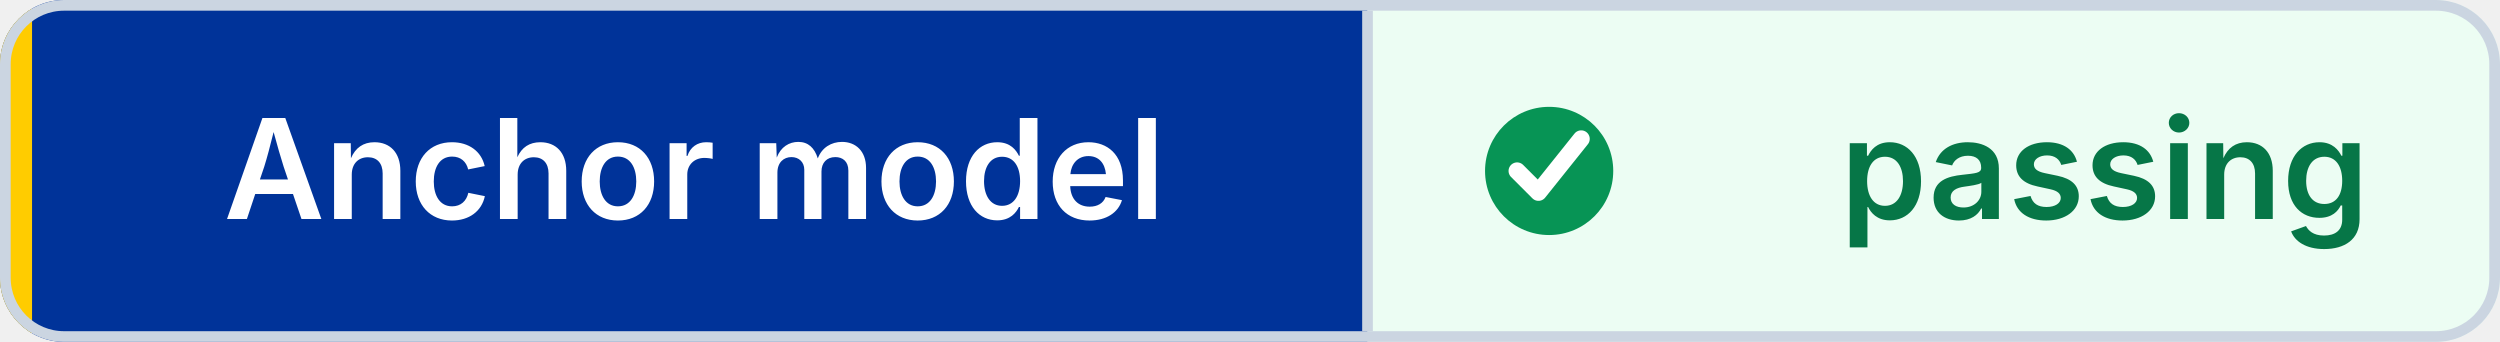
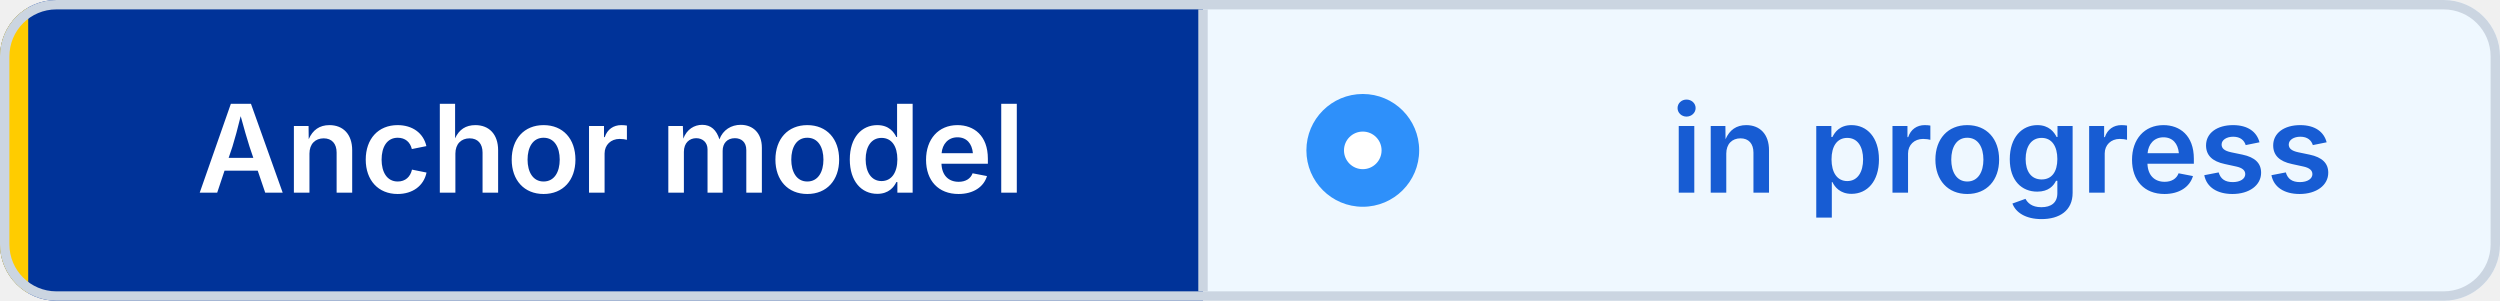
- <svg xmlns="http://www.w3.org/2000/svg" width="234" height="32" viewBox="0 0 234 32" role="img" aria-label="Anchor model: passing" shape-rendering="geometricPrecision" text-rendering="geometricPrecision">
+ <svg xmlns="http://www.w3.org/2000/svg" width="266" height="32" viewBox="0 0 266 32" role="img" aria-label="Anchor model: in progress" shape-rendering="geometricPrecision" text-rendering="geometricPrecision">
  <defs>
    <clipPath id="badge-clip">
-       <rect width="234" height="32" rx="6" />
+       <rect width="266" height="32" rx="6" />
    </clipPath>
  </defs>
  <g clip-path="url(#badge-clip)">
    <rect width="128" height="32" fill="#003399" />
-     <rect x="128" width="106" height="32" fill="#ECFDF3" />
+     <rect x="128" width="138" height="32" fill="#EFF8FF" />
    <rect width="3" height="32" fill="#FFCC00" />
  </g>
-   <rect x="0.5" y="0.5" width="233" height="31" rx="5.5" fill="none" stroke="#CBD5E1" />
+   <rect x="0.5" y="0.5" width="265" height="31" rx="5.5" fill="none" stroke="#CBD5E1" />
  <line x1="128" y1="1" x2="128" y2="31" stroke="#CBD5E1" />
-   <circle cx="145" cy="16" r="6" fill="#079455" />
-   <path d="M 142 16 l2 2 4 -5" fill="none" stroke="#FFFFFF" stroke-width="1.6" stroke-linecap="round" stroke-linejoin="round" />
+   <circle cx="145" cy="16" r="6" fill="#2E90FA" />
+   <circle cx="145" cy="16" r="2" fill="#FFFFFF" />
  <g font-family="Inter,Segoe UI,Helvetica Neue,Arial,sans-serif" font-size="13" font-weight="600" text-anchor="middle">
    <text x="65" y="20.5" fill="#FFFFFF">Anchor model</text>
-     <text x="197" y="20.5" fill="#067647">passing</text>
+     <text x="213" y="20.5" fill="#175CD3">in progress</text>
  </g>
</svg>
